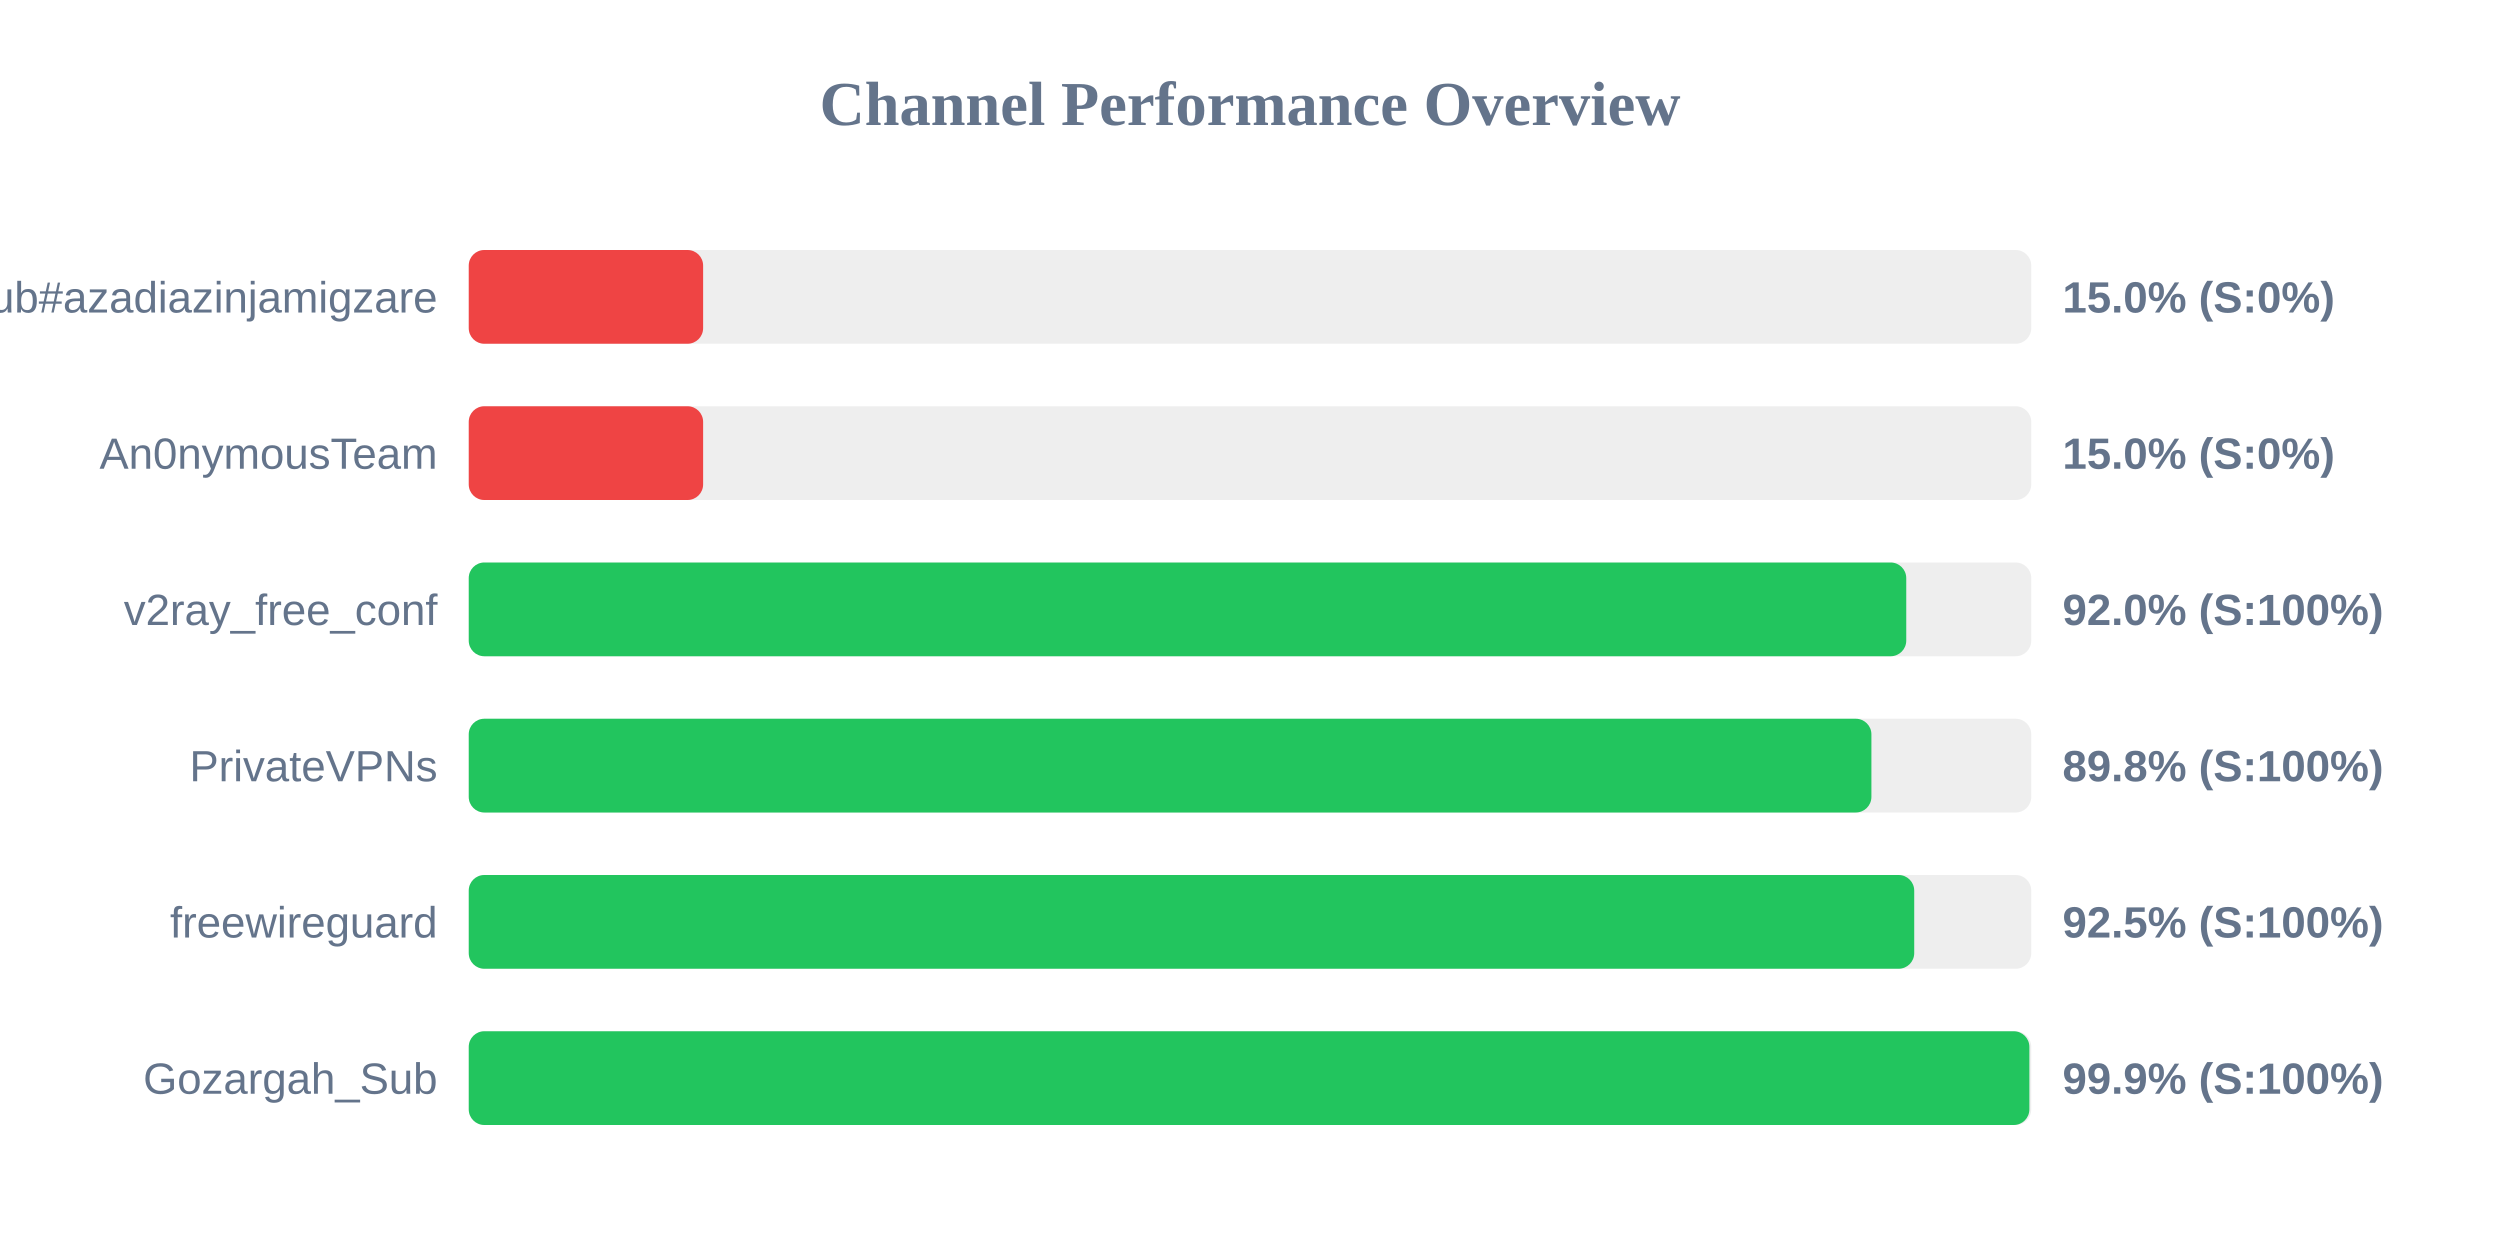
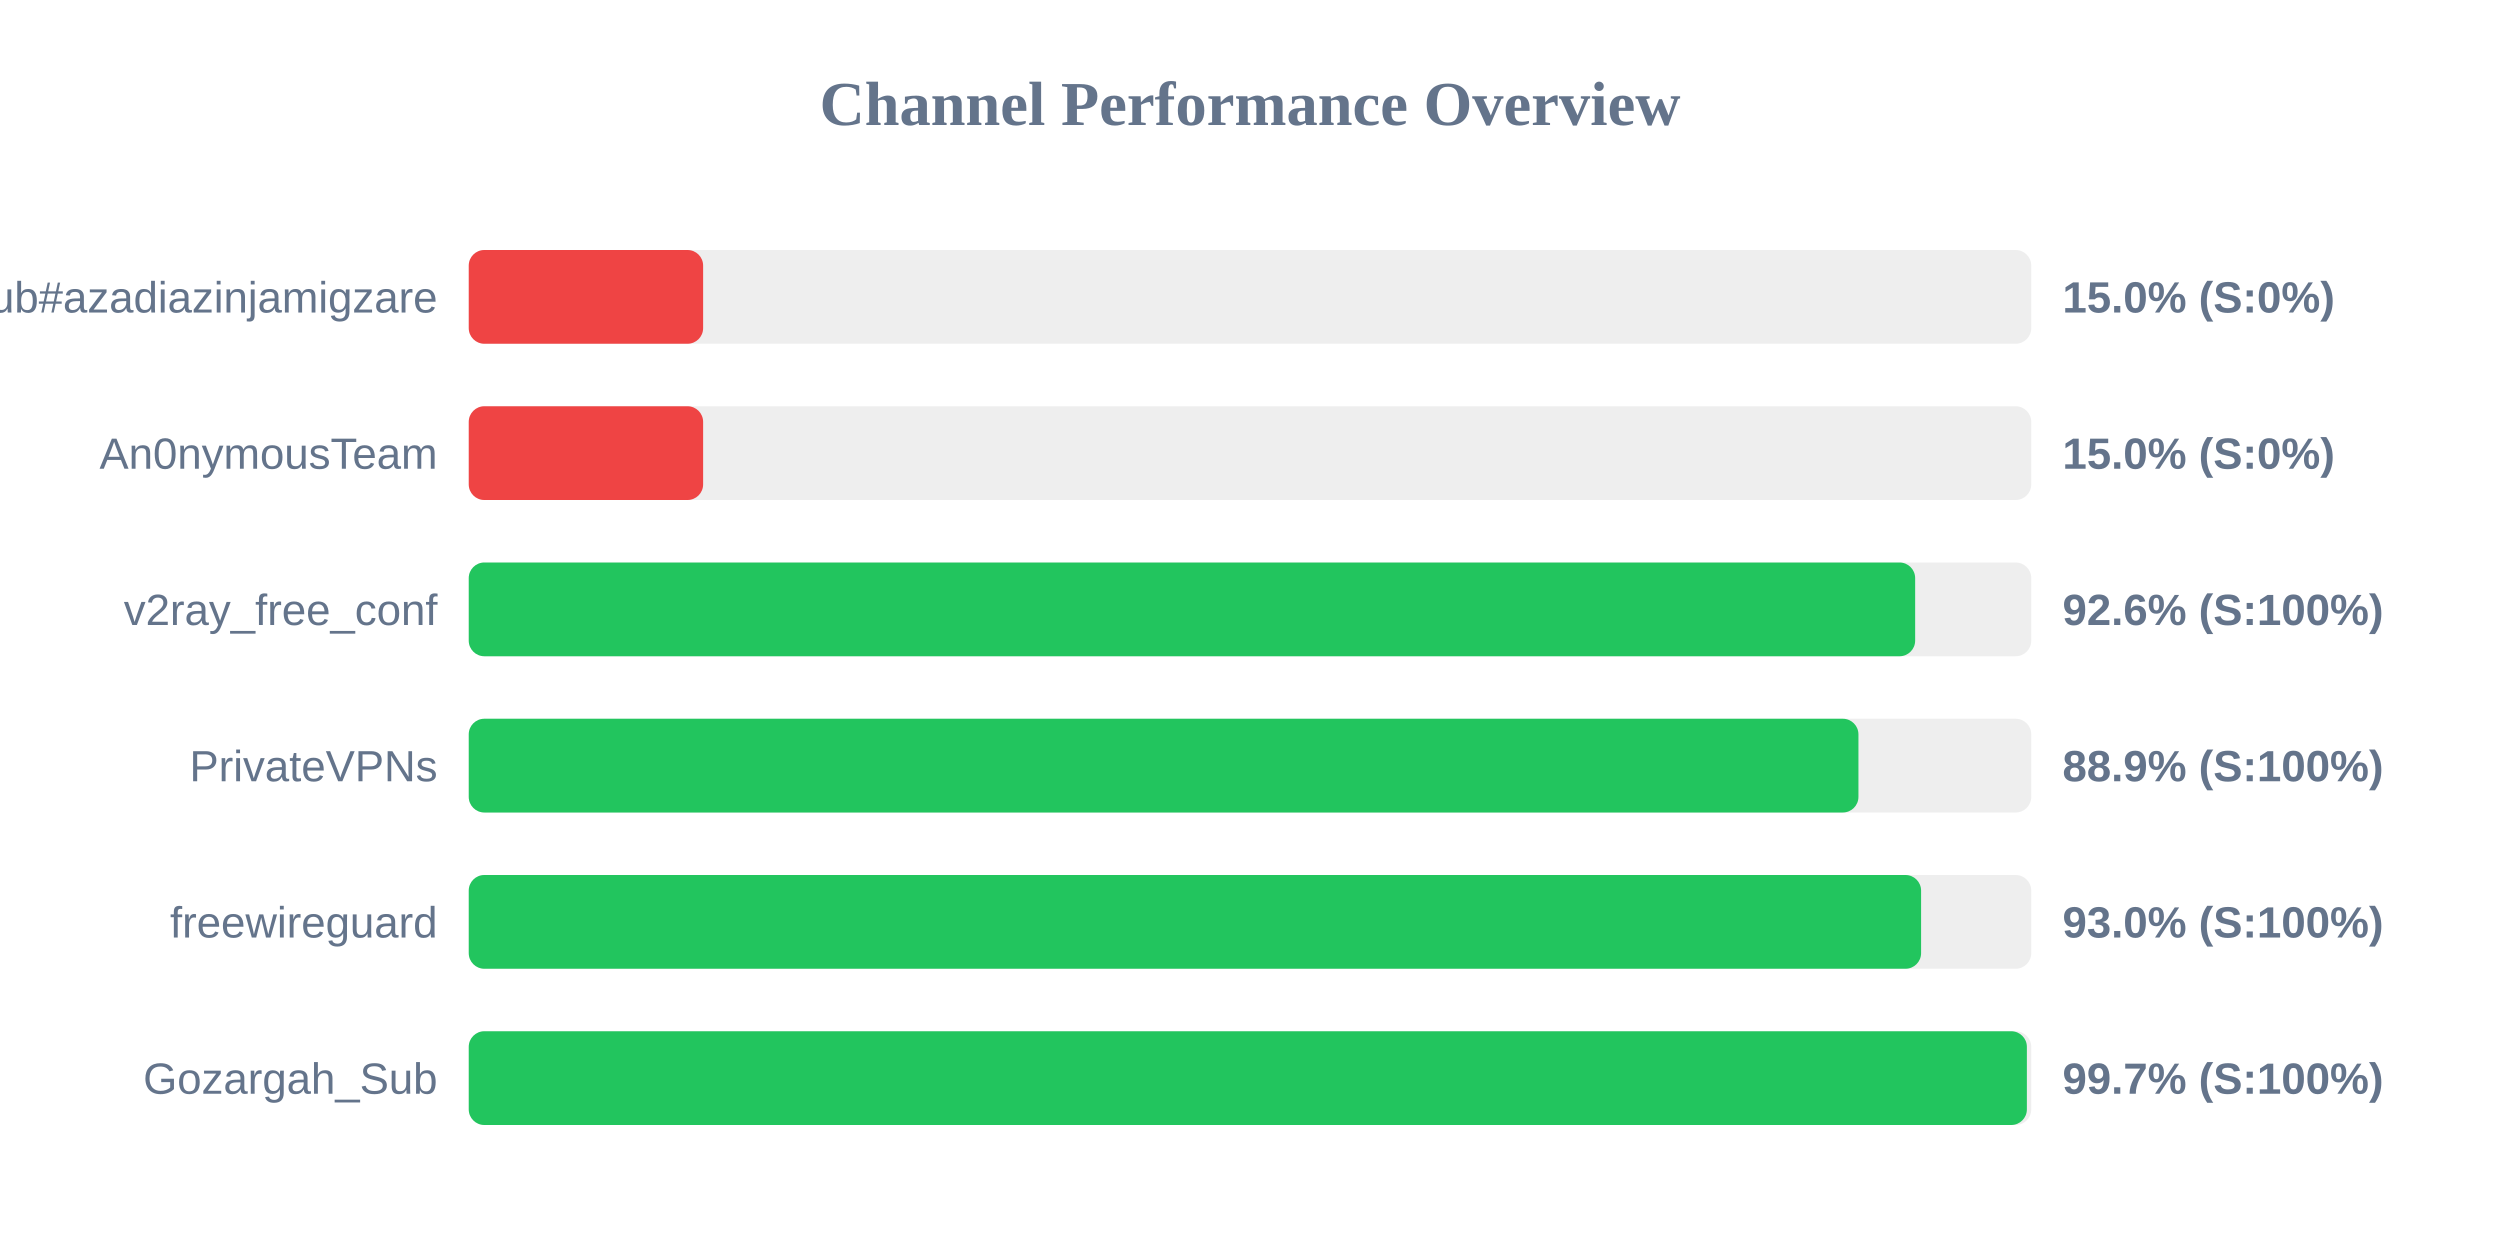
<svg xmlns="http://www.w3.org/2000/svg" width="800" height="400" version="1.1">
  <style>
        .row { font: 14px Arial; fill: #64748b; }
        .score { font: bold 14px Arial; fill: #64748b; }
    </style>
  <text x="400" y="40" text-anchor="middle" font-size="20px" font-weight="bold" fill="#64748b">Channel Performance Overview</text>
  <rect x="150" y="80" width="500" height="30" fill="#eee" rx="5" />
  <rect x="150" y="80" width="75.0" height="30" fill="#ef4444" rx="5" />
  <text x="140" y="100" text-anchor="end" class="row">Sub#azadiazinjamigzare</text>
  <text x="660" y="100" text-anchor="start" class="score">15.0% (S:0%)</text>
  <rect x="150" y="130" width="500" height="30" fill="#eee" rx="5" />
  <rect x="150" y="130" width="75.0" height="30" fill="#ef4444" rx="5" />
  <text x="140" y="150" text-anchor="end" class="row">An0nymousTeam</text>
  <text x="660" y="150" text-anchor="start" class="score">15.0% (S:0%)</text>
  <rect x="150" y="180" width="500" height="30" fill="#eee" rx="5" />
-   <rect x="150" y="180" width="460.0" height="30" fill="#22c55e" rx="5" />
+   <rect x="150" y="180" width="462.85" height="30" fill="#22c55e" rx="5" />
  <text x="140" y="200" text-anchor="end" class="row">v2ray_free_conf</text>
-   <text x="660" y="200" text-anchor="start" class="score">92.0% (S:100%)</text>
+   <text x="660" y="200" text-anchor="start" class="score">92.6% (S:100%)</text>
  <rect x="150" y="230" width="500" height="30" fill="#eee" rx="5" />
-   <rect x="150" y="230" width="448.85" height="30" fill="#22c55e" rx="5" />
+   <rect x="150" y="230" width="444.7" height="30" fill="#22c55e" rx="5" />
  <text x="140" y="250" text-anchor="end" class="row">PrivateVPNs</text>
-   <text x="660" y="250" text-anchor="start" class="score">89.8% (S:100%)</text>
+   <text x="660" y="250" text-anchor="start" class="score">88.9% (S:100%)</text>
  <rect x="150" y="280" width="500" height="30" fill="#eee" rx="5" />
-   <rect x="150" y="280" width="462.55" height="30" fill="#22c55e" rx="5" />
+   <rect x="150" y="280" width="464.75" height="30" fill="#22c55e" rx="5" />
  <text x="140" y="300" text-anchor="end" class="row">freewireguard</text>
-   <text x="660" y="300" text-anchor="start" class="score">92.5% (S:100%)</text>
+   <text x="660" y="300" text-anchor="start" class="score">93.0% (S:100%)</text>
  <rect x="150" y="330" width="500" height="30" fill="#eee" rx="5" />
-   <rect x="150" y="330" width="499.4" height="30" fill="#22c55e" rx="5" />
+   <rect x="150" y="330" width="498.6" height="30" fill="#22c55e" rx="5" />
  <text x="140" y="350" text-anchor="end" class="row">Gozargah_Sub</text>
-   <text x="660" y="350" text-anchor="start" class="score">99.9% (S:100%)</text>
+   <text x="660" y="350" text-anchor="start" class="score">99.7% (S:100%)</text>
</svg>
